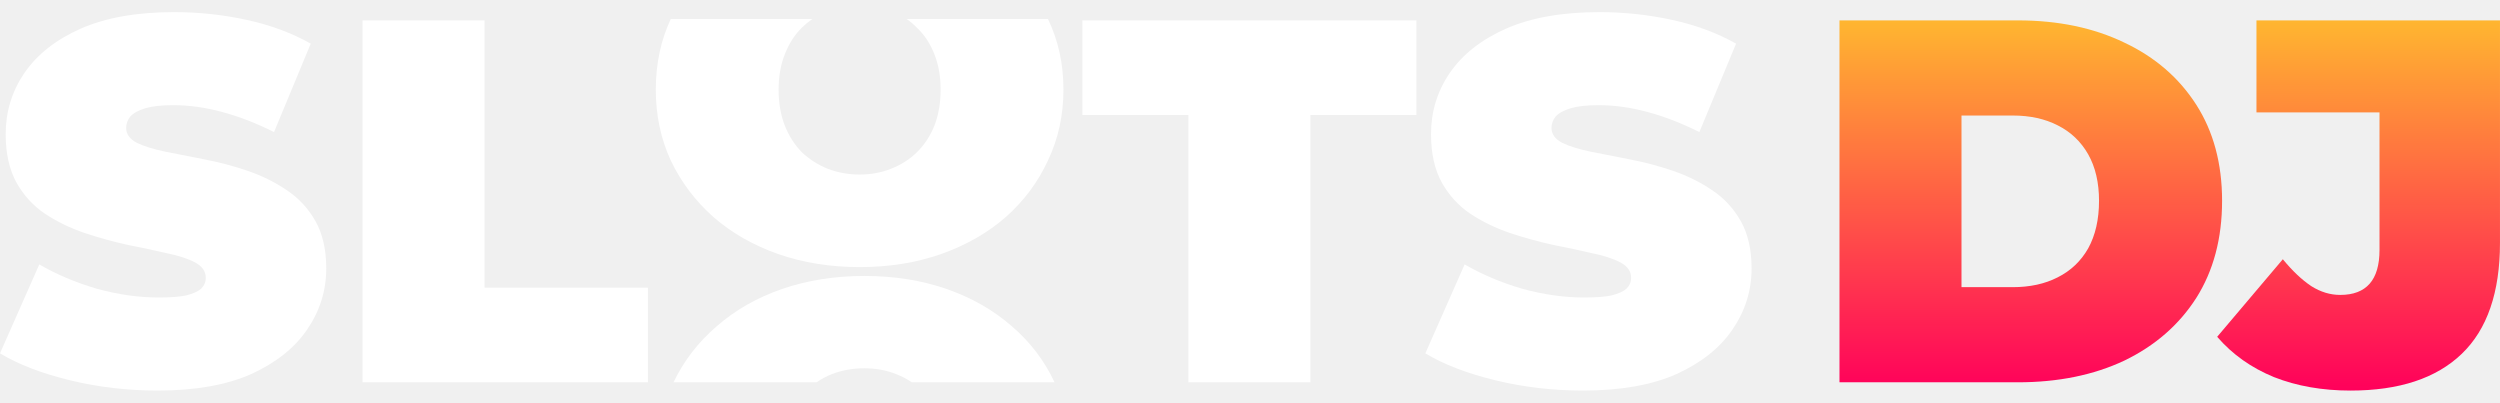
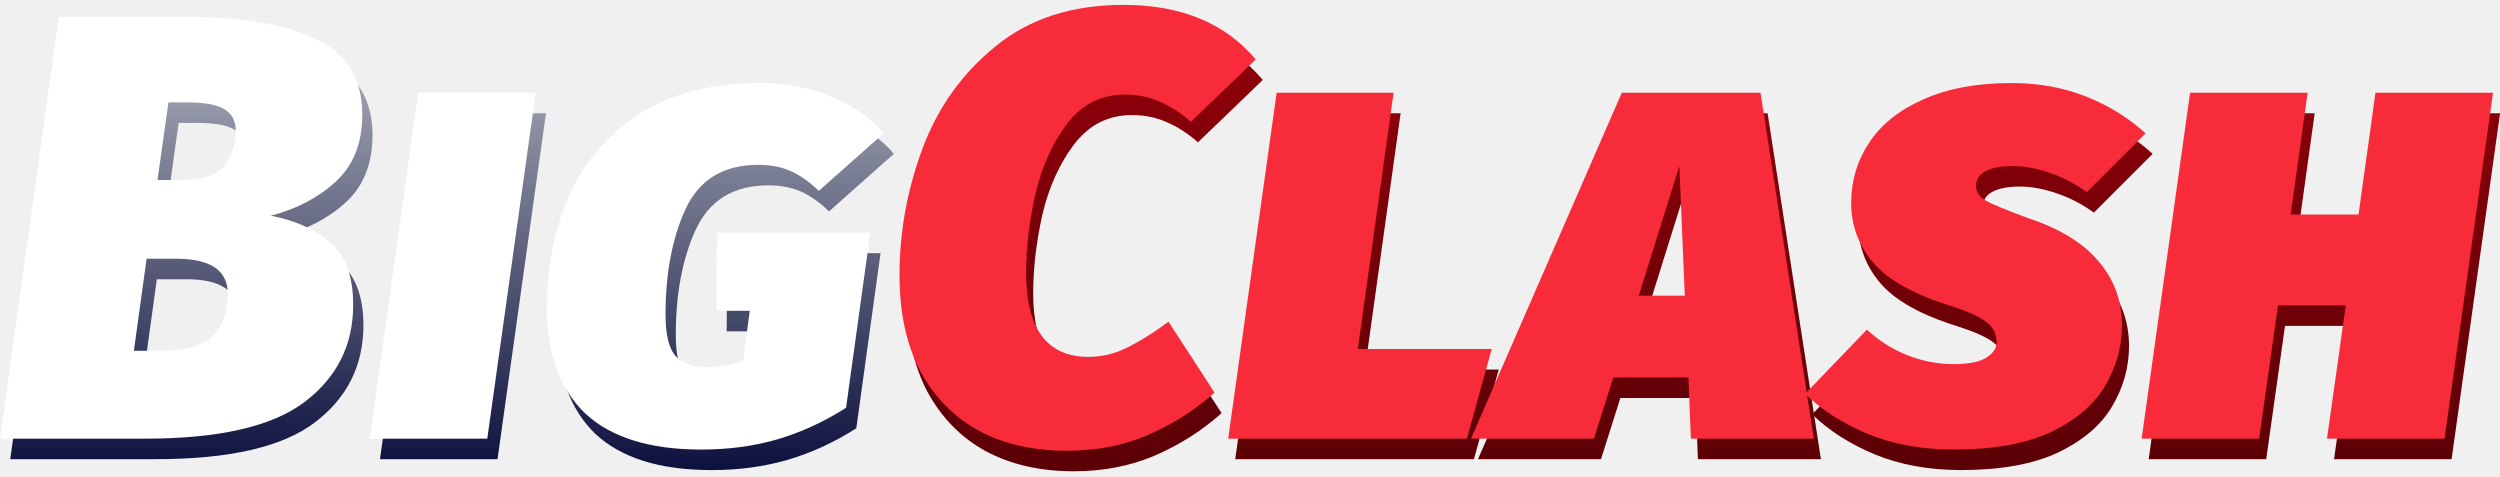
- <svg xmlns="http://www.w3.org/2000/svg" width="149" height="24" viewBox="0 0 149 24" fill="none">
-   <path fill-rule="evenodd" clip-rule="evenodd" d="M40.141 22.785C40.762 21.498 41.621 20.384 42.719 19.443C43.817 18.483 45.111 17.744 46.603 17.225C48.115 16.706 49.751 16.447 51.511 16.447C53.292 16.447 54.929 16.706 56.42 17.225C57.911 17.744 59.206 18.483 60.303 19.443C61.401 20.384 62.25 21.498 62.851 22.785H54.342C54.056 22.588 53.745 22.425 53.406 22.295C52.826 22.065 52.195 21.95 51.511 21.95C50.828 21.95 50.186 22.065 49.585 22.295C49.259 22.425 48.952 22.588 48.665 22.785H40.141Z" fill="white" />
-   <path fill-rule="evenodd" clip-rule="evenodd" d="M51.233 15.919C49.491 15.919 47.871 15.659 46.374 15.139C44.898 14.619 43.617 13.887 42.53 12.944C41.444 11.981 40.593 10.855 39.978 9.565C39.383 8.275 39.086 6.869 39.086 5.348C39.086 3.807 39.383 2.402 39.978 1.131H48.415C48.195 1.284 47.986 1.457 47.789 1.651C47.358 2.074 47.02 2.604 46.774 3.239C46.528 3.855 46.405 4.558 46.405 5.348C46.405 6.137 46.528 6.85 46.774 7.485C47.02 8.101 47.358 8.631 47.789 9.074C48.24 9.497 48.752 9.825 49.327 10.056C49.921 10.287 50.557 10.402 51.233 10.402C51.91 10.402 52.535 10.287 53.109 10.056C53.704 9.825 54.216 9.497 54.647 9.074C55.098 8.631 55.446 8.101 55.692 7.485C55.938 6.85 56.061 6.137 56.061 5.348C56.061 4.558 55.938 3.855 55.692 3.239C55.446 2.604 55.098 2.074 54.647 1.651C54.459 1.457 54.255 1.284 54.035 1.131H62.458C63.073 2.402 63.381 3.807 63.381 5.348C63.381 6.869 63.073 8.275 62.458 9.565C61.863 10.855 61.023 11.981 59.936 12.944C58.85 13.887 57.568 14.619 56.092 15.139C54.616 15.659 52.996 15.919 51.233 15.919Z" fill="white" />
-   <path d="M9.398 23.278C7.591 23.278 5.844 23.073 4.16 22.662C2.475 22.251 1.089 21.717 0 21.059L2.342 15.759C3.369 16.355 4.509 16.838 5.762 17.207C7.036 17.557 8.269 17.731 9.46 17.731C10.159 17.731 10.703 17.69 11.093 17.608C11.504 17.505 11.802 17.372 11.987 17.207C12.172 17.023 12.264 16.807 12.264 16.56C12.264 16.17 12.049 15.862 11.617 15.636C11.186 15.41 10.611 15.225 9.891 15.081C9.193 14.917 8.423 14.752 7.58 14.588C6.738 14.403 5.886 14.167 5.023 13.88C4.181 13.592 3.4 13.212 2.681 12.739C1.982 12.267 1.417 11.651 0.986 10.89C0.555 10.11 0.339 9.144 0.339 7.994C0.339 6.659 0.709 5.447 1.448 4.358C2.208 3.248 3.328 2.365 4.807 1.708C6.307 1.05 8.166 0.722 10.384 0.722C11.843 0.722 13.281 0.876 14.698 1.184C16.116 1.492 17.39 1.965 18.52 2.601L16.332 7.871C15.263 7.337 14.226 6.936 13.219 6.669C12.233 6.402 11.268 6.268 10.323 6.268C9.624 6.268 9.07 6.33 8.659 6.453C8.248 6.576 7.95 6.741 7.765 6.946C7.601 7.152 7.519 7.378 7.519 7.624C7.519 7.994 7.734 8.292 8.166 8.518C8.597 8.723 9.162 8.898 9.861 9.042C10.58 9.185 11.36 9.339 12.203 9.504C13.065 9.668 13.918 9.894 14.76 10.182C15.602 10.469 16.373 10.849 17.071 11.322C17.79 11.794 18.365 12.411 18.797 13.171C19.228 13.931 19.444 14.876 19.444 16.006C19.444 17.32 19.064 18.532 18.304 19.642C17.564 20.731 16.455 21.614 14.976 22.292C13.497 22.949 11.638 23.278 9.398 23.278Z" fill="white" />
-   <path d="M21.608 22.785V1.215H28.88V17.146H38.617V22.785H21.608Z" fill="white" />
-   <path d="M70.828 22.785V6.854H64.511V1.215H84.418V6.854H78.1V22.785H70.828Z" fill="white" />
-   <path d="M94.349 23.278C92.541 23.278 90.795 23.073 89.11 22.662C87.426 22.251 86.039 21.717 84.951 21.059L87.292 15.759C88.32 16.355 89.46 16.838 90.713 17.207C91.987 17.557 93.219 17.731 94.41 17.731C95.109 17.731 95.653 17.69 96.044 17.608C96.455 17.505 96.752 17.372 96.937 17.207C97.122 17.023 97.215 16.807 97.215 16.56C97.215 16.17 96.999 15.862 96.567 15.636C96.136 15.41 95.561 15.225 94.842 15.081C94.144 14.917 93.373 14.752 92.531 14.588C91.689 14.403 90.836 14.167 89.973 13.88C89.131 13.592 88.35 13.212 87.631 12.739C86.933 12.267 86.368 11.651 85.936 10.89C85.505 10.11 85.289 9.144 85.289 7.994C85.289 6.659 85.659 5.447 86.399 4.358C87.159 3.248 88.278 2.365 89.757 1.708C91.257 1.05 93.116 0.722 95.335 0.722C96.793 0.722 98.231 0.876 99.649 1.184C101.066 1.492 102.34 1.965 103.47 2.601L101.282 7.871C100.214 7.337 99.177 6.936 98.17 6.669C97.184 6.402 96.218 6.268 95.273 6.268C94.575 6.268 94.02 6.33 93.609 6.453C93.198 6.576 92.901 6.741 92.716 6.946C92.551 7.152 92.469 7.378 92.469 7.624C92.469 7.994 92.685 8.292 93.116 8.518C93.548 8.723 94.113 8.898 94.811 9.042C95.53 9.185 96.311 9.339 97.153 9.504C98.016 9.668 98.868 9.894 99.711 10.182C100.553 10.469 101.323 10.849 102.022 11.322C102.741 11.794 103.316 12.411 103.747 13.171C104.179 13.931 104.394 14.876 104.394 16.006C104.394 17.32 104.014 18.532 103.254 19.642C102.515 20.731 101.405 21.614 99.926 22.292C98.447 22.949 96.588 23.278 94.349 23.278Z" fill="white" />
-   <path d="M109.633 22.785V1.215H120.264C122.667 1.215 124.783 1.657 126.612 2.54C128.44 3.403 129.868 4.635 130.895 6.238C131.922 7.84 132.436 9.75 132.436 11.969C132.436 14.208 131.922 16.139 130.895 17.762C129.868 19.365 128.44 20.607 126.612 21.491C124.783 22.354 122.667 22.785 120.264 22.785H109.633ZM116.905 17.115H119.956C120.983 17.115 121.876 16.92 122.637 16.53C123.417 16.139 124.023 15.564 124.455 14.804C124.886 14.023 125.102 13.078 125.102 11.969C125.102 10.88 124.886 9.956 124.455 9.196C124.023 8.436 123.417 7.861 122.637 7.47C121.876 7.08 120.983 6.885 119.956 6.885H116.905V17.115Z" fill="url(#paint0_linear_8743_31166)" />
-   <path d="M140.094 23.278C138.409 23.278 136.889 23.011 135.533 22.477C134.177 21.922 133.047 21.121 132.144 20.073L136.057 15.451C136.632 16.15 137.197 16.684 137.752 17.053C138.306 17.403 138.882 17.577 139.477 17.577C141.039 17.577 141.819 16.684 141.819 14.896V6.7H134.485V1.215H148.999V14.465C148.999 17.423 148.239 19.632 146.719 21.09C145.199 22.549 142.99 23.278 140.094 23.278Z" fill="url(#paint1_linear_8743_31166)" />
+ <svg xmlns="http://www.w3.org/2000/svg" width="168" height="32" viewBox="0 0 168 32" fill="none">
+   <path d="M75.985 1.707C79.839 1.707 82.797 2.928 84.86 5.371L80.504 9.564C79.825 8.967 79.133 8.519 78.427 8.221C77.722 7.895 76.935 7.732 76.066 7.732C74.465 7.732 73.162 8.397 72.158 9.727C71.181 11.03 70.475 12.604 70.041 14.449C69.634 16.295 69.43 18.046 69.43 19.701C69.43 23.474 70.828 25.36 73.624 25.36C74.519 25.36 75.374 25.156 76.188 24.749C77.03 24.342 77.966 23.759 78.997 22.999L82.091 27.762C80.788 28.929 79.296 29.879 77.613 30.611C75.958 31.317 74.139 31.67 72.158 31.67C69.905 31.67 67.938 31.222 66.255 30.326C64.572 29.404 63.256 28.06 62.306 26.296C61.383 24.532 60.922 22.388 60.922 19.864C60.922 16.96 61.438 14.124 62.469 11.355C63.5 8.587 65.142 6.294 67.395 4.475C69.647 2.63 72.511 1.707 75.985 1.707Z" fill="url(#paint0_linear_8831_130466)" />
+   <path d="M94.122 7.61L91.72 24.831H100.717L99.048 30.856H83.008L86.265 7.61H94.122Z" fill="url(#paint1_linear_8831_130466)" />
+   <path d="M114.1 30.856L113.937 26.744H108.889L107.586 30.856H99.322L109.459 7.61H118.782L122.364 30.856H114.1ZM110.599 21.248H113.693L113.326 12.536L110.599 21.248Z" fill="url(#paint2_linear_8831_130466)" />
+   <path d="M135.661 6.959C137.452 6.959 139.108 7.257 140.628 7.854C142.148 8.451 143.491 9.279 144.658 10.338L140.709 14.287C139.922 13.717 139.081 13.282 138.185 12.984C137.317 12.685 136.502 12.536 135.742 12.536C134.928 12.536 134.304 12.658 133.87 12.902C133.463 13.12 133.259 13.445 133.259 13.879C133.259 14.259 133.476 14.585 133.911 14.857C134.345 15.101 135.295 15.494 136.76 16.037C138.904 16.743 140.492 17.72 141.523 18.968C142.555 20.19 143.07 21.614 143.07 23.243C143.07 24.681 142.69 26.038 141.93 27.314C141.198 28.562 139.99 29.594 138.307 30.408C136.625 31.195 134.453 31.588 131.794 31.588C129.622 31.588 127.682 31.236 125.972 30.53C124.289 29.824 122.892 28.929 121.779 27.843L125.931 23.528C126.718 24.261 127.614 24.831 128.618 25.238C129.649 25.645 130.694 25.848 131.753 25.848C132.73 25.848 133.449 25.713 133.911 25.441C134.399 25.143 134.643 24.79 134.643 24.383C134.643 23.84 134.426 23.392 133.992 23.039C133.558 22.686 132.757 22.32 131.59 21.94C129.12 21.18 127.383 20.217 126.379 19.05C125.375 17.883 124.873 16.539 124.873 15.019C124.873 13.527 125.28 12.17 126.094 10.948C126.908 9.727 128.116 8.764 129.717 8.058C131.346 7.325 133.327 6.959 135.661 6.959Z" fill="url(#paint3_linear_8831_130466)" />
+   <path d="M168.004 7.61L164.747 30.856H156.849L158.111 21.899H153.552L152.29 30.856H144.392L147.649 7.61H155.547L154.407 15.793H158.966L160.106 7.61H168.004Z" fill="url(#paint4_linear_8831_130466)" />
+   <path d="M18.885 15.874C20.568 16.2 21.911 16.811 22.915 17.706C23.92 18.602 24.422 19.986 24.422 21.859C24.422 24.573 23.323 26.758 21.124 28.413C18.953 30.042 15.398 30.856 10.458 30.856H0.688L4.636 2.521H13.226C17.053 2.521 19.971 3.024 21.979 4.028C24.015 5.032 25.032 6.715 25.032 9.076C25.032 10.976 24.449 12.468 23.282 13.554C22.115 14.64 20.649 15.413 18.885 15.874ZM12.697 13.473C14.244 13.473 15.262 13.161 15.75 12.536C16.266 11.885 16.524 11.084 16.524 10.134C16.524 9.483 16.266 9.008 15.75 8.709C15.262 8.411 14.434 8.262 13.267 8.262H12.005L11.272 13.473H12.697ZM11.272 24.953C13.091 24.953 14.325 24.627 14.977 23.976C15.655 23.297 15.995 22.347 15.995 21.126C15.995 19.552 14.841 18.765 12.534 18.765H10.539L9.684 24.953H11.272Z" fill="url(#paint5_linear_8831_130466)" />
+   <path d="M36.69 7.61L33.433 30.856H25.535L28.792 7.61H36.69Z" fill="url(#paint6_linear_8831_130466)" />
+   <path d="M51.763 6.959C53.554 6.959 55.169 7.271 56.607 7.895C58.073 8.519 59.226 9.334 60.068 10.338L55.712 14.205C55.06 13.581 54.423 13.133 53.798 12.862C53.174 12.591 52.455 12.455 51.641 12.455C49.307 12.455 47.678 13.445 46.755 15.427C45.86 17.381 45.412 19.742 45.412 22.51C45.412 23.84 45.629 24.763 46.063 25.279C46.525 25.794 47.244 26.052 48.221 26.052C49.144 26.052 49.944 25.903 50.623 25.604L51.071 22.266H48.832L48.872 17.014H59.172L57.544 28.78C56.051 29.73 54.518 30.435 52.943 30.897C51.369 31.358 49.659 31.589 47.814 31.589C44.34 31.589 41.734 30.774 39.998 29.146C38.288 27.491 37.433 25.102 37.433 21.981C37.433 19.376 37.908 16.947 38.858 14.694C39.835 12.414 41.395 10.555 43.539 9.117C45.683 7.678 48.425 6.959 51.763 6.959Z" fill="url(#paint7_linear_8831_130466)" />
+   <path d="M18.198 14.496C19.88 14.822 21.224 15.433 22.228 16.328C23.232 17.224 23.734 18.608 23.734 20.481C23.734 23.195 22.635 25.38 20.437 27.035C18.265 28.663 14.71 29.478 9.77 29.478H0L3.949 1.143H12.539C16.366 1.143 19.283 1.645 21.291 2.65C23.327 3.654 24.345 5.336 24.345 7.698C24.345 9.598 23.761 11.09 22.594 12.176C21.427 13.261 19.962 14.035 18.198 14.496ZM12.01 12.094C13.557 12.094 14.574 11.782 15.063 11.158C15.579 10.507 15.836 9.706 15.836 8.756C15.836 8.105 15.579 7.63 15.063 7.331C14.574 7.033 13.746 6.883 12.579 6.883H11.318L10.585 12.094H12.01ZM10.585 23.575C12.403 23.575 13.638 23.249 14.289 22.598C14.968 21.919 15.307 20.969 15.307 19.748C15.307 18.174 14.154 17.387 11.847 17.387H9.852L8.997 23.575H10.585Z" fill="white" />
+   <path d="M36.002 6.232L32.745 29.478H24.848L28.105 6.232H36.002Z" fill="white" />
+   <path d="M51.075 5.581C52.867 5.581 54.481 5.893 55.92 6.517C57.385 7.141 58.539 7.956 59.38 8.96L55.024 12.827C54.373 12.203 53.735 11.755 53.111 11.484C52.487 11.212 51.767 11.077 50.953 11.077C48.619 11.077 46.991 12.067 46.068 14.049C45.172 16.003 44.724 18.364 44.724 21.132C44.724 22.462 44.942 23.385 45.376 23.9C45.837 24.416 46.556 24.674 47.533 24.674C48.456 24.674 49.257 24.525 49.935 24.226L50.383 20.888H48.144L48.185 15.636H58.485L56.856 27.401C55.364 28.351 53.83 29.057 52.256 29.518C50.682 29.98 48.972 30.21 47.126 30.21C43.653 30.21 41.047 29.396 39.31 27.768C37.6 26.112 36.745 23.724 36.745 20.603C36.745 17.997 37.22 15.568 38.17 13.316C39.147 11.036 40.708 9.177 42.852 7.738C44.996 6.3 47.737 5.581 51.075 5.581Z" fill="white" />
+   <path d="M75.51 0.329C79.364 0.329 82.323 1.55 84.385 3.993L80.029 8.186C79.351 7.589 78.659 7.141 77.953 6.843C77.247 6.517 76.46 6.354 75.592 6.354C73.991 6.354 72.688 7.019 71.684 8.349C70.707 9.652 70.001 11.226 69.567 13.072C69.16 14.917 68.956 16.668 68.956 18.323C68.956 22.096 70.354 23.982 73.149 23.982C74.045 23.982 74.9 23.778 75.714 23.371C76.555 22.964 77.492 22.381 78.523 21.621L81.617 26.384C80.314 27.551 78.822 28.501 77.139 29.233C75.483 29.939 73.665 30.292 71.684 30.292C69.431 30.292 67.463 29.844 65.781 28.948C64.098 28.026 62.782 26.682 61.832 24.918C60.909 23.154 60.448 21.01 60.448 18.486C60.448 15.582 60.963 12.746 61.995 9.977C63.026 7.209 64.668 4.916 66.921 3.097C69.173 1.252 72.037 0.329 75.51 0.329Z" fill="#F72B39" />
+   <path d="M93.648 6.232L91.246 23.453H100.243L98.574 29.478H82.534L85.791 6.232H93.648Z" fill="#F72B39" />
+   <path d="M113.626 29.478L113.463 25.366H108.415L107.112 29.478H98.848L108.985 6.232H118.307L121.89 29.478H113.626ZM110.124 19.87H113.218L112.852 11.158L110.124 19.87Z" fill="#F72B39" />
+   <path d="M135.187 5.581C136.978 5.581 138.634 5.879 140.153 6.476C141.673 7.073 143.017 7.901 144.184 8.96L140.235 12.909C139.448 12.339 138.606 11.904 137.711 11.606C136.842 11.307 136.028 11.158 135.268 11.158C134.454 11.158 133.83 11.28 133.396 11.524C132.988 11.742 132.785 12.067 132.785 12.502C132.785 12.882 133.002 13.207 133.436 13.479C133.87 13.723 134.82 14.116 136.286 14.659C138.43 15.365 140.018 16.342 141.049 17.59C142.08 18.812 142.596 20.236 142.596 21.865C142.596 23.303 142.216 24.66 141.456 25.936C140.723 27.184 139.516 28.216 137.833 29.03C136.15 29.817 133.979 30.21 131.319 30.21C129.148 30.21 127.208 29.858 125.498 29.152C123.815 28.446 122.417 27.551 121.305 26.465L125.457 22.15C126.244 22.883 127.14 23.453 128.144 23.86C129.175 24.267 130.22 24.47 131.279 24.47C132.256 24.47 132.975 24.335 133.436 24.063C133.925 23.765 134.169 23.412 134.169 23.005C134.169 22.462 133.952 22.014 133.518 21.661C133.083 21.308 132.283 20.942 131.116 20.562C128.646 19.802 126.909 18.839 125.905 17.672C124.901 16.505 124.399 15.161 124.399 13.641C124.399 12.149 124.806 10.792 125.62 9.57C126.434 8.349 127.642 7.386 129.243 6.68C130.872 5.947 132.853 5.581 135.187 5.581Z" fill="#F72B39" />
+   <path d="M167.53 6.232L164.273 29.478H156.375L157.637 20.521H153.077L151.815 29.478H143.918L147.174 6.232H155.072L153.932 14.415H158.492L159.632 6.232H167.53Z" fill="#F72B39" />
  <defs>
-     <linearGradient id="paint0_linear_8743_31166" x1="129.316" y1="1.215" x2="129.316" y2="23.278" gradientUnits="userSpaceOnUse">
-       <stop stop-color="#FFB630" />
-       <stop offset="1" stop-color="#FF005B" />
+     <linearGradient id="paint0_linear_8831_130466" x1="113.973" y1="1.581" x2="113.973" y2="32.578" gradientUnits="userSpaceOnUse">
+       <stop stop-color="#93000A" />
+       <stop offset="1" stop-color="#590006" />
    </linearGradient>
-     <linearGradient id="paint1_linear_8743_31166" x1="129.316" y1="1.215" x2="129.316" y2="23.278" gradientUnits="userSpaceOnUse">
-       <stop stop-color="#FFB630" />
-       <stop offset="1" stop-color="#FF005B" />
+     <linearGradient id="paint1_linear_8831_130466" x1="113.973" y1="1.581" x2="113.973" y2="32.578" gradientUnits="userSpaceOnUse">
+       <stop stop-color="#93000A" />
+       <stop offset="1" stop-color="#590006" />
+     </linearGradient>
+     <linearGradient id="paint2_linear_8831_130466" x1="113.973" y1="1.581" x2="113.973" y2="32.578" gradientUnits="userSpaceOnUse">
+       <stop stop-color="#93000A" />
+       <stop offset="1" stop-color="#590006" />
+     </linearGradient>
+     <linearGradient id="paint3_linear_8831_130466" x1="113.973" y1="1.581" x2="113.973" y2="32.578" gradientUnits="userSpaceOnUse">
+       <stop stop-color="#93000A" />
+       <stop offset="1" stop-color="#590006" />
+     </linearGradient>
+     <linearGradient id="paint4_linear_8831_130466" x1="113.973" y1="1.581" x2="113.973" y2="32.578" gradientUnits="userSpaceOnUse">
+       <stop stop-color="#93000A" />
+       <stop offset="1" stop-color="#590006" />
+     </linearGradient>
+     <linearGradient id="paint5_linear_8831_130466" x1="30.28" y1="-0.657" x2="30.28" y2="33.267" gradientUnits="userSpaceOnUse">
+       <stop stop-color="#BEC2C9" />
+       <stop offset="1" stop-color="#030736" />
+     </linearGradient>
+     <linearGradient id="paint6_linear_8831_130466" x1="30.28" y1="-0.657" x2="30.28" y2="33.267" gradientUnits="userSpaceOnUse">
+       <stop stop-color="#BEC2C9" />
+       <stop offset="1" stop-color="#030736" />
+     </linearGradient>
+     <linearGradient id="paint7_linear_8831_130466" x1="30.28" y1="-0.657" x2="30.28" y2="33.267" gradientUnits="userSpaceOnUse">
+       <stop stop-color="#BEC2C9" />
+       <stop offset="1" stop-color="#030736" />
    </linearGradient>
  </defs>
</svg>
